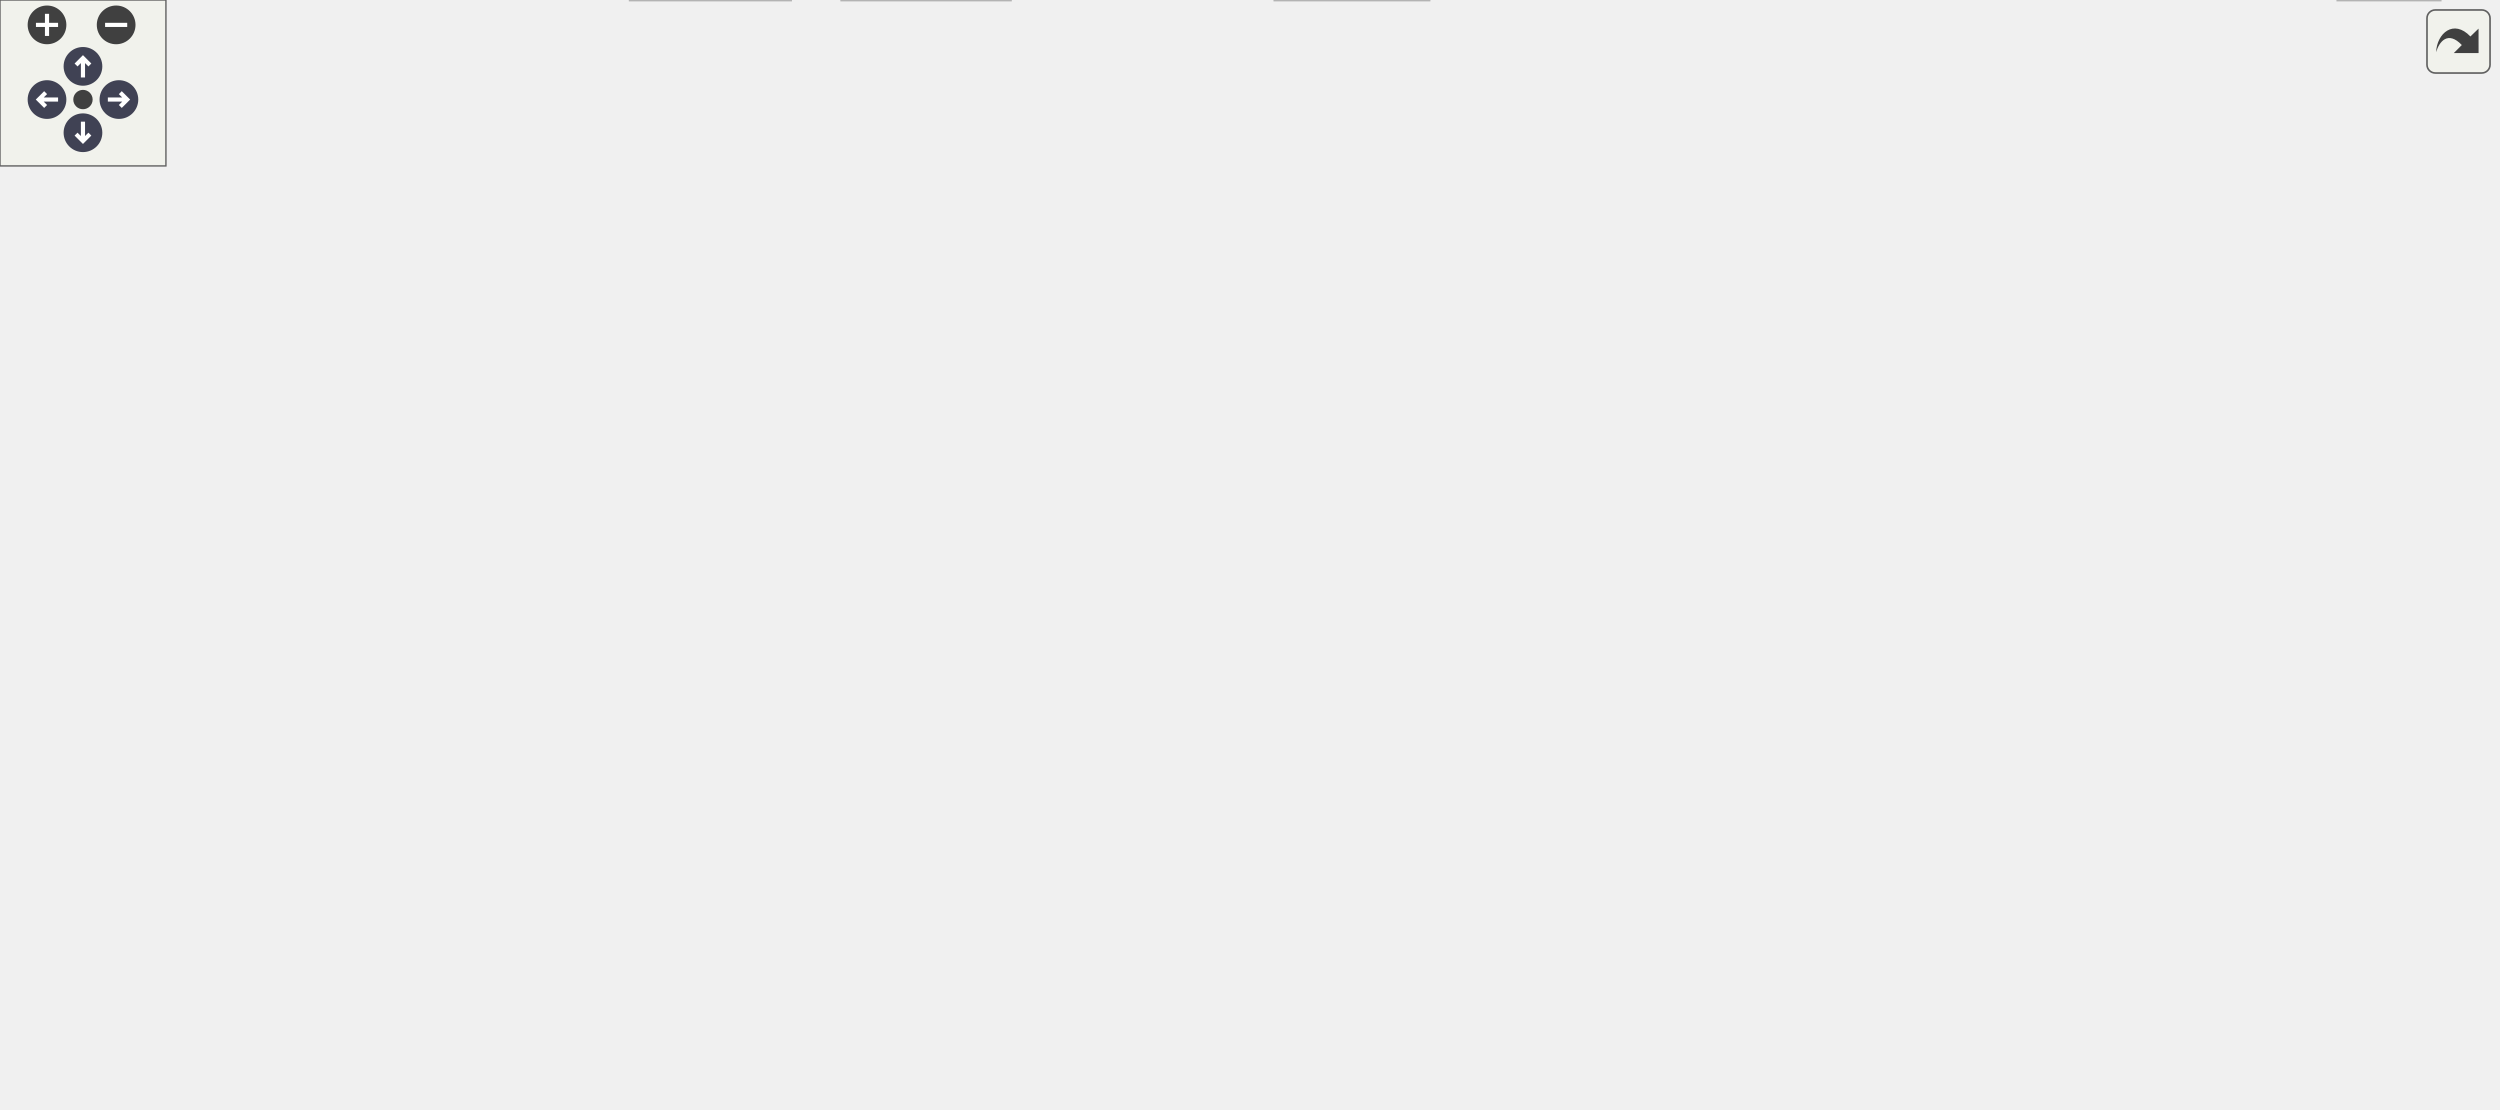
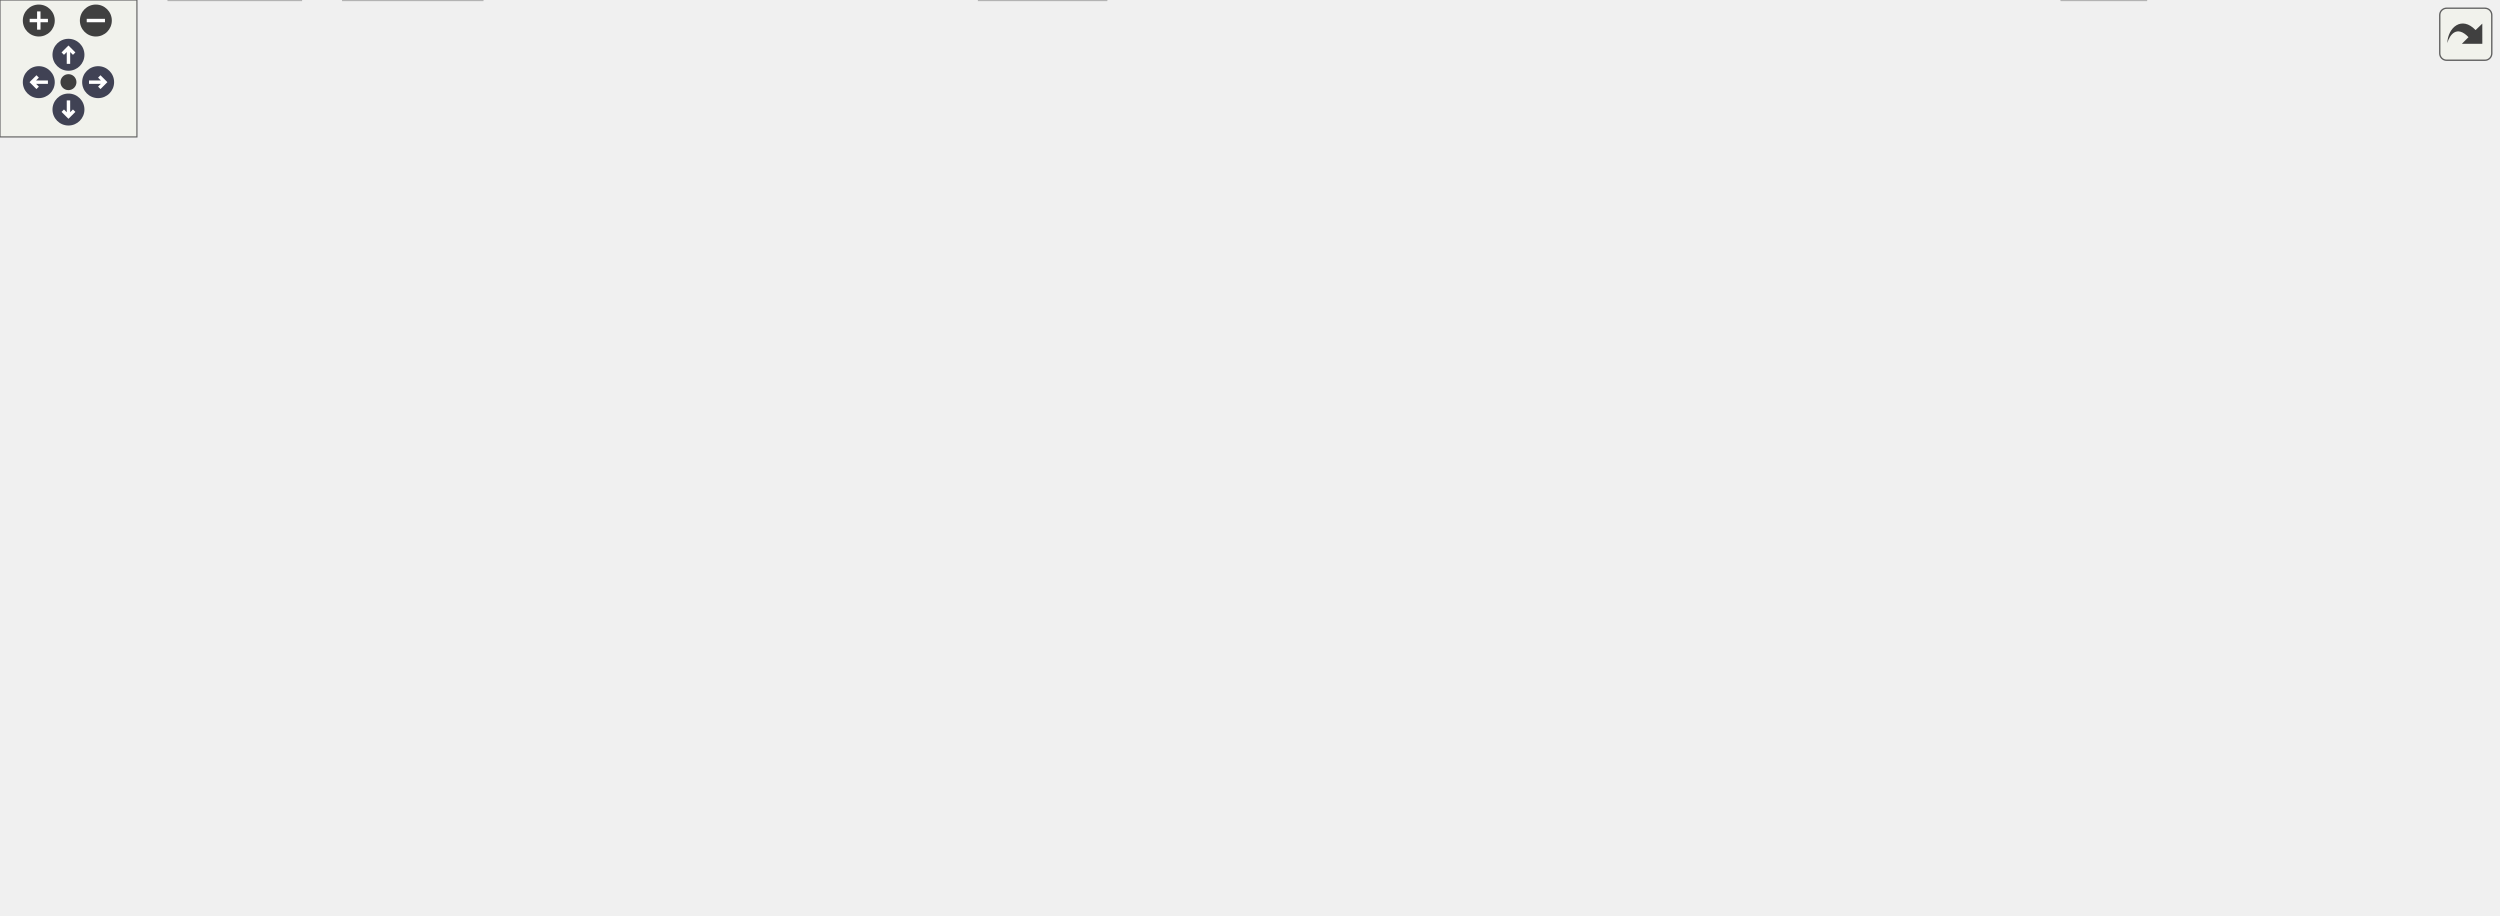
<svg xmlns="http://www.w3.org/2000/svg" xmlns:xlink="http://www.w3.org/1999/xlink" id="main" version="1.1" xml:space="preserve">
  <style type="text/css">
.node, .edge {opacity: 0.7;}
.node.selected, .edge.selected {opacity: 1;}
.edge:hover path { stroke: red; }
.edge:hover polygon { stroke: red; fill: red; }
</style>
  <defs>
    <circle id="rim" cx="0" cy="0" r="7" />
    <circle id="rim2" cx="0" cy="0" r="3.5" />
    <g id="zoomPlus">
      <use xlink:href="#rim" fill="#404040">
        <set attributeName="fill" to="#808080" begin="zoomplus.mouseover" end="zoomplus.mouseout" />
      </use>
      <path d="M-4,0h8M0,-4v8" fill="none" stroke="white" stroke-width="1.5" pointer-events="none" />
    </g>
    <g id="zoomMin">
      <use xlink:href="#rim" fill="#404040">
        <set attributeName="fill" to="#808080" begin="zoomminus.mouseover" end="zoomminus.mouseout" />
      </use>
      <path d="M-4,0h8" fill="none" stroke="white" stroke-width="1.5" pointer-events="none" />
    </g>
    <g id="arrowUp" transform="translate(30 24)">
      <use xlink:href="#rim" />
      <path pointer-events="none" fill="none" stroke="white" stroke-width="1.5" d="M0,-3.0v7 M-2.5,-0.5L0,-3.0L2.5,-0.5" />
    </g>
    <g id="arrowRight" transform="rotate(90) translate(36 -43)">
      <use xlink:href="#rim" />
      <path pointer-events="none" fill="none" stroke="white" stroke-width="1.5" d="M0,-3.0v7 M-2.5,-0.5L0,-3.0L2.5,-0.5" />
    </g>
    <g id="arrowDown" transform="rotate(180) translate(-30 -48)">
      <use xlink:href="#rim" />
      <path pointer-events="none" fill="none" stroke="white" stroke-width="1.5" d="M0,-3.0v7 M-2.5,-0.5L0,-3.0L2.5,-0.5" />
    </g>
    <g id="arrowLeft" transform="rotate(270) translate(-36 17)">
      <use xlink:href="#rim" />
      <path pointer-events="none" fill="none" stroke="white" stroke-width="1.5" d="M0,-3.0v7 M-2.5,-0.5L0,-3.0L2.5,-0.5" />
    </g>
    <g id="resetDef">
      <use xlink:href="#rim2" fill="#404040">
        <set attributeName="fill" to="#808080" begin="reset.mouseover" end="reset.mouseout" />
      </use>
    </g>
  </defs>
  <svg id="graph" class="graph">
    <g id="viewport">
      <g id="Node000001" class="node">
        <g id="a_Node000001">
          <a xlink:title=" ">
-             <polygon fill="#999999" stroke="#666666" points="523.25,-340.5 392.5,-340.5 392.5,-310 523.25,-310 523.25,-340.5" />
-             <text text-anchor="start" x="400.5" y="-327" font-family="Helvetica,sans-Serif" font-size="10.00">/github/workspace/support</text>
-             <text text-anchor="middle" x="457.88" y="-315.75" font-family="Helvetica,sans-Serif" font-size="10.00">/eigen/fcarouge/linalg.hpp</text>
+             <polygon fill="#999999" stroke="#666666" points="530.25,-340.5 399.5,-340.5 399.5,-310 530.25,-310 530.25,-340.5" />
+             <text text-anchor="start" x="407.5" y="-327" font-family="Helvetica,sans-Serif" font-size="10.00">/github/workspace/support</text>
+             <text text-anchor="middle" x="464.88" y="-315.75" font-family="Helvetica,sans-Serif" font-size="10.00">/eigen/fcarouge/linalg.hpp</text>
          </a>
        </g>
      </g>
      <g id="Node000002" class="node">
        <g id="a_Node000002">
          <a xlink:href="eigen_8hpp.xhtml" target="_top" xlink:title="Linear algebra facade for Eigen3 third party implementation.">
-             <polygon fill="white" stroke="#666666" points="486.5,-274 429.25,-274 429.25,-254.75 486.5,-254.75 486.5,-274" />
-             <text text-anchor="middle" x="457.88" y="-260.5" font-family="Helvetica,sans-Serif" font-size="10.00">eigen.hpp</text>
+             <polygon fill="white" stroke="#666666" points="493.5,-274 436.25,-274 436.25,-254.75 493.5,-254.75 493.5,-274" />
+             <text text-anchor="middle" x="464.88" y="-260.5" font-family="Helvetica,sans-Serif" font-size="10.00">eigen.hpp</text>
          </a>
        </g>
      </g>
      <g id="edge1_Node000001_Node000002" class="edge">
        <g id="a_edge1_Node000001_Node000002">
          <a xlink:title=" ">
-             <path fill="none" stroke="#63b8ff" d="M457.88,-309.7C457.88,-302.46 457.88,-293.59 457.88,-285.69" />
-             <polygon fill="#63b8ff" stroke="#63b8ff" points="461.38,-285.96 457.88,-275.96 454.38,-285.96 461.38,-285.96" />
+             <path fill="none" stroke="#63b8ff" d="M464.88,-309.7C464.88,-302.46 464.88,-293.59 464.88,-285.69" />
+             <polygon fill="#63b8ff" stroke="#63b8ff" points="468.38,-285.96 464.88,-275.96 461.38,-285.96 468.38,-285.96" />
          </a>
        </g>
      </g>
      <g id="Node000003" class="node">
        <g id="a_Node000003">
          <a xlink:href="typed__linear__algebra_8hpp.xhtml" target="_top" xlink:title="Typed linear algebra implementation.">
-             <polygon fill="white" stroke="#666666" points="463,-218.75 354.75,-218.75 354.75,-188.25 463,-188.25 463,-218.75" />
-             <text text-anchor="start" x="362.75" y="-205.25" font-family="Helvetica,sans-Serif" font-size="10.00">fcarouge/typed_linear</text>
-             <text text-anchor="middle" x="408.88" y="-194" font-family="Helvetica,sans-Serif" font-size="10.00">_algebra.hpp</text>
+             <polygon fill="white" stroke="#666666" points="470,-218.75 361.75,-218.75 361.75,-188.25 470,-188.25 470,-218.75" />
+             <text text-anchor="start" x="369.75" y="-205.25" font-family="Helvetica,sans-Serif" font-size="10.00">fcarouge/typed_linear</text>
+             <text text-anchor="middle" x="415.88" y="-194" font-family="Helvetica,sans-Serif" font-size="10.00">_algebra.hpp</text>
          </a>
        </g>
      </g>
      <g id="edge2_Node000002_Node000003" class="edge">
        <g id="a_edge2_Node000002_Node000003">
          <a xlink:title=" ">
-             <path fill="none" stroke="#63b8ff" d="M450.43,-254.43C444.51,-247.31 435.94,-237.02 428.13,-227.63" />
-             <polygon fill="#63b8ff" stroke="#63b8ff" points="431.03,-225.64 421.94,-220.2 425.64,-230.12 431.03,-225.64" />
+             <path fill="none" stroke="#63b8ff" d="M457.43,-254.43C451.51,-247.31 442.94,-237.02 435.13,-227.63" />
+             <polygon fill="#63b8ff" stroke="#63b8ff" points="438.03,-225.64 428.94,-220.2 432.64,-230.12 438.03,-225.64" />
          </a>
        </g>
      </g>
      <g id="Node000012" class="node">
        <g id="a_Node000012">
          <a xlink:title=" ">
            <polygon fill="#e0e0e0" stroke="#999999" points="43.75,-74.5 0,-74.5 0,-55.25 43.75,-55.25 43.75,-74.5" />
            <text text-anchor="middle" x="21.88" y="-61" font-family="Helvetica,sans-Serif" font-size="10.00">format</text>
          </a>
        </g>
      </g>
-       <g id="edge22_Node000002_Node000012" class="edge">
-         <g id="a_edge22_Node000002_Node000012">
-           <a xlink:title=" ">
-             <path fill="none" stroke="#63b8ff" d="M428.75,-260.08C341.29,-249.54 83.74,-213.75 30.88,-152.25 15.32,-134.15 15.56,-105.4 18.01,-86.1" />
-             <polygon fill="#63b8ff" stroke="#63b8ff" points="21.43,-86.91 19.56,-76.48 14.51,-85.8 21.43,-86.91" />
-           </a>
-         </g>
-       </g>
-       <g id="Node000018" class="node">
-         <g id="a_Node000018">
-           <a xlink:title=" ">
-             <polygon fill="#e0e0e0" stroke="#999999" points="532.5,-213.12 481.25,-213.12 481.25,-193.88 532.5,-193.88 532.5,-213.12" />
-             <text text-anchor="middle" x="506.88" y="-199.62" font-family="Helvetica,sans-Serif" font-size="10.00">sstream</text>
-           </a>
-         </g>
-       </g>
-       <g id="edge23_Node000002_Node000018" class="edge">
-         <g id="a_edge23_Node000002_Node000018">
-           <a xlink:title=" ">
-             <path fill="none" stroke="#63b8ff" d="M465.32,-254.43C472.44,-245.87 483.38,-232.73 492.25,-222.07" />
-             <polygon fill="#63b8ff" stroke="#63b8ff" points="494.69,-224.61 498.39,-214.69 489.31,-220.14 494.69,-224.61" />
+       <g id="edge23_Node000002_Node000012" class="edge">
+         <g id="a_edge23_Node000002_Node000012">
+           <a xlink:title=" ">
+             <path fill="none" stroke="#63b8ff" d="M436,-260.19C348.03,-249.85 86.02,-214.31 31.88,-152.25 16.16,-134.23 16.06,-105.45 18.27,-86.12" />
+             <polygon fill="#63b8ff" stroke="#63b8ff" points="21.73,-86.64 19.74,-76.23 14.81,-85.61 21.73,-86.64" />
          </a>
        </g>
      </g>
      <g id="Node000019" class="node">
        <g id="a_Node000019">
          <a xlink:title=" ">
-             <polygon fill="#e0e0e0" stroke="#999999" points="617.38,-213.12 550.38,-213.12 550.38,-193.88 617.38,-193.88 617.38,-213.12" />
-             <text text-anchor="middle" x="583.88" y="-199.62" font-family="Helvetica,sans-Serif" font-size="10.00">Eigen/Eigen</text>
+             <polygon fill="#e0e0e0" stroke="#999999" points="539.5,-213.12 488.25,-213.12 488.25,-193.88 539.5,-193.88 539.5,-213.12" />
+             <text text-anchor="middle" x="513.88" y="-199.62" font-family="Helvetica,sans-Serif" font-size="10.00">sstream</text>
          </a>
        </g>
      </g>
      <g id="edge24_Node000002_Node000019" class="edge">
        <g id="a_edge24_Node000002_Node000019">
          <a xlink:title=" ">
-             <path fill="none" stroke="#63b8ff" d="M477.29,-254.3C497.88,-244.68 530.66,-229.37 554.43,-218.26" />
-             <polygon fill="#63b8ff" stroke="#63b8ff" points="555.7,-221.53 563.28,-214.12 552.74,-215.19 555.7,-221.53" />
+             <path fill="none" stroke="#63b8ff" d="M472.32,-254.43C479.44,-245.87 490.38,-232.73 499.25,-222.07" />
+             <polygon fill="#63b8ff" stroke="#63b8ff" points="501.69,-224.61 505.39,-214.69 496.31,-220.14 501.69,-224.61" />
+           </a>
+         </g>
+       </g>
+       <g id="Node000020" class="node">
+         <g id="a_Node000020">
+           <a xlink:title=" ">
+             <polygon fill="#e0e0e0" stroke="#999999" points="624.38,-213.12 557.38,-213.12 557.38,-193.88 624.38,-193.88 624.38,-213.12" />
+             <text text-anchor="middle" x="590.88" y="-199.62" font-family="Helvetica,sans-Serif" font-size="10.00">Eigen/Eigen</text>
+           </a>
+         </g>
+       </g>
+       <g id="edge25_Node000002_Node000020" class="edge">
+         <g id="a_edge25_Node000002_Node000020">
+           <a xlink:title=" ">
+             <path fill="none" stroke="#63b8ff" d="M484.29,-254.3C504.88,-244.68 537.66,-229.37 561.43,-218.26" />
+             <polygon fill="#63b8ff" stroke="#63b8ff" points="562.7,-221.53 570.28,-214.12 559.74,-215.19 562.7,-221.53" />
          </a>
        </g>
      </g>
      <g id="Node000004" class="node">
        <g id="a_Node000004">
          <a xlink:href="typed__linear__algebra__forward_8hpp.xhtml" target="_top" xlink:title="Authoritative forward declaration header.">
-             <polygon fill="white" stroke="#666666" points="838.12,-146.62 733.62,-146.62 733.62,-116.12 838.12,-116.12 838.12,-146.62" />
-             <text text-anchor="start" x="741.62" y="-133.12" font-family="Helvetica,sans-Serif" font-size="10.00">typed_linear_algebra</text>
-             <text text-anchor="middle" x="785.88" y="-121.88" font-family="Helvetica,sans-Serif" font-size="10.00">_forward.hpp</text>
+             <polygon fill="white" stroke="#666666" points="1055.12,-146.62 950.62,-146.62 950.62,-116.12 1055.12,-116.12 1055.12,-146.62" />
+             <text text-anchor="start" x="958.62" y="-133.12" font-family="Helvetica,sans-Serif" font-size="10.00">typed_linear_algebra</text>
+             <text text-anchor="middle" x="1002.88" y="-121.88" font-family="Helvetica,sans-Serif" font-size="10.00">_forward.hpp</text>
          </a>
        </g>
      </g>
      <g id="edge3_Node000003_Node000004" class="edge">
        <g id="a_edge3_Node000003_Node000004">
          <a xlink:title=" ">
-             <path fill="none" stroke="#63b8ff" d="M463.45,-189.87C466.3,-189.3 469.12,-188.76 471.88,-188.25 583.58,-167.7 614.24,-177.94 724.88,-152.25 727.63,-151.61 730.43,-150.9 733.26,-150.15" />
-             <polygon fill="#63b8ff" stroke="#63b8ff" points="734.04,-153.56 742.69,-147.45 732.11,-146.83 734.04,-153.56" />
+             <path fill="none" stroke="#63b8ff" d="M470.42,-189.65C473.27,-189.14 476.1,-188.67 478.88,-188.25 682.96,-157.4 739.44,-192.5 941.88,-152.25 945,-151.63 948.19,-150.9 951.38,-150.09" />
+             <polygon fill="#63b8ff" stroke="#63b8ff" points="952.05,-153.54 960.76,-147.5 950.18,-146.79 952.05,-153.54" />
          </a>
        </g>
      </g>
      <g id="Node000005" class="node">
        <g id="a_Node000005">
          <a xlink:href="format_8hpp.xhtml" target="_top" xlink:title="Formatting support for the typed matrix.">
            <polygon fill="white" stroke="#666666" points="192.12,-146.62 87.62,-146.62 87.62,-116.12 192.12,-116.12 192.12,-146.62" />
            <text text-anchor="start" x="95.62" y="-133.12" font-family="Helvetica,sans-Serif" font-size="10.00">typed_linear_algebra</text>
            <text text-anchor="middle" x="139.88" y="-121.88" font-family="Helvetica,sans-Serif" font-size="10.00">_internal/format.hpp</text>
          </a>
        </g>
      </g>
      <g id="edge4_Node000003_Node000005" class="edge">
        <g id="a_edge4_Node000003_Node000005">
          <a xlink:title=" ">
-             <path fill="none" stroke="#63b8ff" d="M354.27,-190.53C312.14,-181 252.52,-166.88 200.88,-152.25 198.79,-151.66 196.66,-151.04 194.52,-150.41" />
-             <polygon fill="#63b8ff" stroke="#63b8ff" points="195.76,-147.13 185.18,-147.56 193.72,-153.82 195.76,-147.13" />
+             <path fill="none" stroke="#63b8ff" d="M361.27,-190.34C318.75,-180.66 258.35,-166.42 205.88,-152.25 203.34,-151.57 200.76,-150.85 198.15,-150.12" />
+             <polygon fill="#63b8ff" stroke="#63b8ff" points="199.4,-146.84 188.82,-147.45 197.47,-153.57 199.4,-146.84" />
          </a>
        </g>
      </g>
      <g id="Node000006" class="node">
        <g id="a_Node000006">
          <a xlink:href="utility_8hpp.xhtml" target="_top" xlink:title=" ">
-             <polygon fill="white" stroke="#666666" points="324.12,-74.5 267.62,-74.5 267.62,-55.25 324.12,-55.25 324.12,-74.5" />
-             <text text-anchor="middle" x="295.88" y="-61" font-family="Helvetica,sans-Serif" font-size="10.00">utility.hpp</text>
+             <polygon fill="white" stroke="#666666" points="170.12,-74.5 113.62,-74.5 113.62,-55.25 170.12,-55.25 170.12,-74.5" />
+             <text text-anchor="middle" x="141.88" y="-61" font-family="Helvetica,sans-Serif" font-size="10.00">utility.hpp</text>
          </a>
        </g>
      </g>
      <g id="edge12_Node000003_Node000006" class="edge">
        <g id="a_edge12_Node000003_Node000006">
          <a xlink:title=" ">
-             <path fill="none" stroke="#63b8ff" d="M354.52,-202.42C270.17,-201.02 113.76,-192.85 78.88,-152.25 27.39,-92.33 179.95,-73.59 255.81,-68.05" />
-             <polygon fill="#63b8ff" stroke="#63b8ff" points="256.03,-71.54 265.77,-67.37 255.55,-64.56 256.03,-71.54" />
+             <path fill="none" stroke="#63b8ff" d="M361.43,-202.62C275.55,-201.52 114.7,-193.81 78.88,-152.25 66.76,-138.19 70.35,-126.98 78.88,-110.5 85.56,-97.57 97.91,-87.58 109.92,-80.36" />
+             <polygon fill="#63b8ff" stroke="#63b8ff" points="111.38,-83.55 118.46,-75.68 108.01,-77.42 111.38,-83.55" />
          </a>
        </g>
      </g>
      <g id="Node000007" class="node">
        <g id="a_Node000007">
          <a xlink:title=" ">
-             <polygon fill="#e0e0e0" stroke="#999999" points="516.75,-19.25 461,-19.25 461,0 516.75,0 516.75,-19.25" />
-             <text text-anchor="middle" x="488.88" y="-5.75" font-family="Helvetica,sans-Serif" font-size="10.00">concepts</text>
+             <polygon fill="#e0e0e0" stroke="#999999" points="484.75,-19.25 429,-19.25 429,0 484.75,0 484.75,-19.25" />
+             <text text-anchor="middle" x="456.88" y="-5.75" font-family="Helvetica,sans-Serif" font-size="10.00">concepts</text>
          </a>
        </g>
      </g>
      <g id="edge13_Node000003_Node000007" class="edge">
        <g id="a_edge13_Node000003_Node000007">
          <a xlink:title=" ">
-             <path fill="none" stroke="#63b8ff" d="M463.43,-189.7C466.28,-189.18 469.11,-188.69 471.88,-188.25 515.3,-181.39 836.24,-184.72 865.88,-152.25 965.46,-43.15 643.9,-17.67 528.5,-12.09" />
-             <polygon fill="#63b8ff" stroke="#63b8ff" points="528.71,-8.6 518.56,-11.64 528.39,-15.59 528.71,-8.6" />
+             <path fill="none" stroke="#63b8ff" d="M470.41,-189.6C473.27,-189.1 476.1,-188.65 478.88,-188.25 543.34,-179.04 1019.26,-199.69 1063.88,-152.25 1076.59,-138.73 1075.88,-124.65 1063.88,-110.5 990.3,-23.83 619.25,-12.24 496.42,-10.79" />
+             <polygon fill="#63b8ff" stroke="#63b8ff" points="496.55,-7.3 486.51,-10.7 496.48,-14.3 496.55,-7.3" />
          </a>
        </g>
      </g>
      <g id="Node000009" class="node">
        <g id="a_Node000009">
          <a xlink:title=" ">
-             <polygon fill="#e0e0e0" stroke="#999999" points="882.38,-19.25 845.38,-19.25 845.38,0 882.38,0 882.38,-19.25" />
-             <text text-anchor="middle" x="863.88" y="-5.75" font-family="Helvetica,sans-Serif" font-size="10.00">tuple</text>
+             <polygon fill="#e0e0e0" stroke="#999999" points="940.38,-19.25 903.38,-19.25 903.38,0 940.38,0 940.38,-19.25" />
+             <text text-anchor="middle" x="921.88" y="-5.75" font-family="Helvetica,sans-Serif" font-size="10.00">tuple</text>
          </a>
        </g>
      </g>
      <g id="edge17_Node000003_Node000009" class="edge">
        <g id="a_edge17_Node000003_Node000009">
          <a xlink:title=" ">
-             <path fill="none" stroke="#63b8ff" d="M463.42,-189.68C466.27,-189.16 469.1,-188.68 471.88,-188.25 517.83,-181.1 857.44,-186.52 888.88,-152.25 920.14,-118.17 893.07,-59.25 875.71,-29.29" />
-             <polygon fill="#63b8ff" stroke="#63b8ff" points="878.84,-27.7 870.67,-20.95 872.85,-31.32 878.84,-27.7" />
+             <path fill="none" stroke="#63b8ff" d="M470.41,-189.59C473.27,-189.1 476.1,-188.64 478.88,-188.25 545.44,-178.8 1036.77,-201.18 1082.88,-152.25 1133.24,-98.8 1010.36,-43.62 951.35,-21.12" />
+             <polygon fill="#63b8ff" stroke="#63b8ff" points="952.81,-17.93 942.21,-17.72 950.36,-24.49 952.81,-17.93" />
          </a>
        </g>
      </g>
      <g id="Node000011" class="node">
        <g id="a_Node000011">
          <a xlink:title=" ">
-             <polygon fill="#e0e0e0" stroke="#999999" points="555,-74.5 506.75,-74.5 506.75,-55.25 555,-55.25 555,-74.5" />
-             <text text-anchor="middle" x="530.88" y="-61" font-family="Helvetica,sans-Serif" font-size="10.00">cstddef</text>
+             <polygon fill="#e0e0e0" stroke="#999999" points="239,-74.5 190.75,-74.5 190.75,-55.25 239,-55.25 239,-74.5" />
+             <text text-anchor="middle" x="214.88" y="-61" font-family="Helvetica,sans-Serif" font-size="10.00">cstddef</text>
          </a>
        </g>
      </g>
      <g id="edge14_Node000003_Node000011" class="edge">
        <g id="a_edge14_Node000003_Node000011">
          <a xlink:title=" ">
-             <path fill="none" stroke="#63b8ff" d="M463.43,-189.72C466.28,-189.19 469.11,-188.69 471.88,-188.25 513.2,-181.62 818.73,-183.23 846.88,-152.25 859.35,-138.52 859.04,-124.51 846.88,-110.5 810.83,-69.01 640.88,-65.03 566.21,-65.33" />
-             <polygon fill="#63b8ff" stroke="#63b8ff" points="566.57,-61.83 556.59,-65.4 566.62,-68.83 566.57,-61.83" />
+             <path fill="none" stroke="#63b8ff" d="M361.28,-200.66C322.18,-196.44 270.97,-184.53 238.88,-152.25 221.49,-134.77 216.43,-105.86 215.1,-86.35" />
+             <polygon fill="#63b8ff" stroke="#63b8ff" points="218.6,-86.23 214.73,-76.37 211.6,-86.49 218.6,-86.23" />
          </a>
        </g>
      </g>
      <g id="edge15_Node000003_Node000012" class="edge">
        <g id="a_edge15_Node000003_Node000012">
          <a xlink:title=" ">
-             <path fill="none" stroke="#63b8ff" d="M354.26,-200.59C269.17,-196.63 110.03,-184.96 64.88,-152.25 42.97,-136.38 31.59,-106.16 26.17,-86.01" />
-             <polygon fill="#63b8ff" stroke="#63b8ff" points="29.62,-85.37 23.88,-76.46 22.81,-87 29.62,-85.37" />
+             <path fill="none" stroke="#63b8ff" d="M361.59,-200.64C275.63,-196.72 113.19,-185.09 66.88,-152.25 44.49,-136.38 32.4,-105.91 26.55,-85.73" />
+             <polygon fill="#63b8ff" stroke="#63b8ff" points="29.97,-84.98 24.06,-76.19 23.2,-86.75 29.97,-84.98" />
          </a>
        </g>
      </g>
      <g id="Node000013" class="node">
        <g id="a_Node000013">
          <a xlink:title=" ">
-             <polygon fill="#e0e0e0" stroke="#999999" points="281.62,-141 210.12,-141 210.12,-121.75 281.62,-121.75 281.62,-141" />
-             <text text-anchor="middle" x="245.88" y="-127.5" font-family="Helvetica,sans-Serif" font-size="10.00">initializer_list</text>
+             <polygon fill="#e0e0e0" stroke="#999999" points="319.62,-141 248.12,-141 248.12,-121.75 319.62,-121.75 319.62,-141" />
+             <text text-anchor="middle" x="283.88" y="-127.5" font-family="Helvetica,sans-Serif" font-size="10.00">initializer_list</text>
          </a>
        </g>
      </g>
      <g id="edge16_Node000003_Node000013" class="edge">
        <g id="a_edge16_Node000003_Node000013">
          <a xlink:title=" ">
-             <path fill="none" stroke="#63b8ff" d="M373.97,-187.78C350.46,-177.83 318.76,-164.34 290.88,-152.25 286.16,-150.21 281.18,-148.03 276.32,-145.89" />
-             <polygon fill="#63b8ff" stroke="#63b8ff" points="277.96,-142.78 267.4,-141.95 275.13,-149.19 277.96,-142.78" />
+             <path fill="none" stroke="#63b8ff" d="M388.2,-187.8C365.49,-175.73 333.51,-158.75 310.96,-146.77" />
+             <polygon fill="#63b8ff" stroke="#63b8ff" points="312.84,-143.8 302.37,-142.2 309.56,-149.98 312.84,-143.8" />
          </a>
        </g>
      </g>
      <g id="Node000014" class="node">
        <g id="a_Node000014">
          <a xlink:title=" ">
-             <polygon fill="#e0e0e0" stroke="#999999" points="338.12,-141 299.62,-141 299.62,-121.75 338.12,-121.75 338.12,-141" />
-             <text text-anchor="middle" x="318.88" y="-127.5" font-family="Helvetica,sans-Serif" font-size="10.00">utility</text>
+             <polygon fill="#e0e0e0" stroke="#999999" points="376.12,-141 337.62,-141 337.62,-121.75 376.12,-121.75 376.12,-141" />
+             <text text-anchor="middle" x="356.88" y="-127.5" font-family="Helvetica,sans-Serif" font-size="10.00">utility</text>
          </a>
        </g>
      </g>
      <g id="edge18_Node000003_Node000014" class="edge">
        <g id="a_edge18_Node000003_Node000014">
          <a xlink:title=" ">
-             <path fill="none" stroke="#63b8ff" d="M390.23,-187.97C375.3,-176.34 354.41,-160.06 339.09,-148.12" />
-             <polygon fill="#63b8ff" stroke="#63b8ff" points="341.61,-145.65 331.57,-142.26 337.3,-151.17 341.61,-145.65" />
+             <path fill="none" stroke="#63b8ff" d="M403.65,-187.97C394.28,-176.83 381.31,-161.41 371.4,-149.64" />
+             <polygon fill="#63b8ff" stroke="#63b8ff" points="374.33,-147.69 365.22,-142.29 368.98,-152.2 374.33,-147.69" />
          </a>
        </g>
      </g>
      <g id="Node000015" class="node">
        <g id="a_Node000015">
          <a xlink:title=" ">
-             <polygon fill="#e0e0e0" stroke="#999999" points="461.12,-146.62 356.62,-146.62 356.62,-116.12 461.12,-116.12 461.12,-146.62" />
-             <text text-anchor="start" x="364.62" y="-133.12" font-family="Helvetica,sans-Serif" font-size="10.00">typed_linear_algebra</text>
-             <text text-anchor="middle" x="408.88" y="-121.88" font-family="Helvetica,sans-Serif" font-size="10.00">_internal/cast.tpp</text>
+             <polygon fill="#e0e0e0" stroke="#999999" points="556,-146.62 393.75,-146.62 393.75,-116.12 556,-116.12 556,-146.62" />
+             <text text-anchor="start" x="401.75" y="-133.12" font-family="Helvetica,sans-Serif" font-size="10.00">typed_linear_algebra</text>
+             <text text-anchor="middle" x="474.88" y="-121.88" font-family="Helvetica,sans-Serif" font-size="10.00">_internal/algorithm/transposed.tpp</text>
          </a>
        </g>
      </g>
      <g id="edge19_Node000003_Node000015" class="edge">
        <g id="a_edge19_Node000003_Node000015">
          <a xlink:title=" ">
-             <path fill="none" stroke="#63b8ff" d="M408.88,-187.97C408.88,-179.41 408.88,-168.34 408.88,-158.33" />
-             <polygon fill="#63b8ff" stroke="#63b8ff" points="412.38,-158.4 408.88,-148.4 405.38,-158.4 412.38,-158.4" />
+             <path fill="none" stroke="#63b8ff" d="M428.1,-187.97C436.01,-178.57 446.48,-166.12 455.51,-155.39" />
+             <polygon fill="#63b8ff" stroke="#63b8ff" points="457.93,-157.95 461.69,-148.04 452.58,-153.44 457.93,-157.95" />
          </a>
        </g>
      </g>
      <g id="Node000016" class="node">
        <g id="a_Node000016">
          <a xlink:title=" ">
-             <polygon fill="#e0e0e0" stroke="#999999" points="590.5,-146.62 479.25,-146.62 479.25,-116.12 590.5,-116.12 590.5,-146.62" />
-             <text text-anchor="start" x="487.25" y="-133.12" font-family="Helvetica,sans-Serif" font-size="10.00">typed_linear_algebra</text>
-             <text text-anchor="middle" x="534.88" y="-121.88" font-family="Helvetica,sans-Serif" font-size="10.00">_internal/operation.tpp</text>
+             <polygon fill="#e0e0e0" stroke="#999999" points="678.12,-146.62 573.62,-146.62 573.62,-116.12 678.12,-116.12 678.12,-146.62" />
+             <text text-anchor="start" x="581.62" y="-133.12" font-family="Helvetica,sans-Serif" font-size="10.00">typed_linear_algebra</text>
+             <text text-anchor="middle" x="625.88" y="-121.88" font-family="Helvetica,sans-Serif" font-size="10.00">_internal/cast.tpp</text>
          </a>
        </g>
      </g>
      <g id="edge20_Node000003_Node000016" class="edge">
        <g id="a_edge20_Node000003_Node000016">
          <a xlink:title=" ">
-             <path fill="none" stroke="#63b8ff" d="M435.29,-187.8C453.69,-177.56 478.45,-163.78 498.68,-152.52" />
-             <polygon fill="#63b8ff" stroke="#63b8ff" points="500.14,-155.71 507.17,-147.79 496.73,-149.6 500.14,-155.71" />
+             <path fill="none" stroke="#63b8ff" d="M459.9,-187.8C492.24,-177 536.39,-162.26 571.03,-150.69" />
+             <polygon fill="#63b8ff" stroke="#63b8ff" points="572.1,-154.02 580.47,-147.54 569.88,-147.38 572.1,-154.02" />
          </a>
        </g>
      </g>
      <g id="Node000017" class="node">
        <g id="a_Node000017">
          <a xlink:title=" ">
-             <polygon fill="#e0e0e0" stroke="#999999" points="715.62,-152.25 608.12,-152.25 608.12,-110.5 715.62,-110.5 715.62,-152.25" />
-             <text text-anchor="start" x="616.12" y="-138.75" font-family="Helvetica,sans-Serif" font-size="10.00">typed_linear_algebra</text>
-             <text text-anchor="start" x="616.12" y="-127.5" font-family="Helvetica,sans-Serif" font-size="10.00">_internal/typed_linear</text>
-             <text text-anchor="middle" x="661.88" y="-116.25" font-family="Helvetica,sans-Serif" font-size="10.00">_algebra.tpp</text>
+             <polygon fill="#e0e0e0" stroke="#999999" points="807.5,-146.62 696.25,-146.62 696.25,-116.12 807.5,-116.12 807.5,-146.62" />
+             <text text-anchor="start" x="704.25" y="-133.12" font-family="Helvetica,sans-Serif" font-size="10.00">typed_linear_algebra</text>
+             <text text-anchor="middle" x="751.88" y="-121.88" font-family="Helvetica,sans-Serif" font-size="10.00">_internal/operation.tpp</text>
          </a>
        </g>
      </g>
      <g id="edge21_Node000003_Node000017" class="edge">
        <g id="a_edge21_Node000003_Node000017">
          <a xlink:title=" ">
-             <path fill="none" stroke="#63b8ff" d="M463.42,-188.97C499.12,-179.92 547.02,-167.44 596.83,-153.08" />
-             <polygon fill="#63b8ff" stroke="#63b8ff" points="597.74,-156.46 606.37,-150.31 595.79,-149.74 597.74,-156.46" />
+             <path fill="none" stroke="#63b8ff" d="M470.47,-189.97C473.31,-189.38 476.13,-188.8 478.88,-188.25 570.88,-169.89 595.61,-174.01 686.88,-152.25 689.64,-151.59 692.45,-150.88 695.29,-150.13" />
+             <polygon fill="#63b8ff" stroke="#63b8ff" points="696.09,-153.54 704.8,-147.51 694.23,-146.8 696.09,-153.54" />
+           </a>
+         </g>
+       </g>
+       <g id="Node000018" class="node">
+         <g id="a_Node000018">
+           <a xlink:title=" ">
+             <polygon fill="#e0e0e0" stroke="#999999" points="932.62,-152.25 825.12,-152.25 825.12,-110.5 932.62,-110.5 932.62,-152.25" />
+             <text text-anchor="start" x="833.12" y="-138.75" font-family="Helvetica,sans-Serif" font-size="10.00">typed_linear_algebra</text>
+             <text text-anchor="start" x="833.12" y="-127.5" font-family="Helvetica,sans-Serif" font-size="10.00">_internal/typed_linear</text>
+             <text text-anchor="middle" x="878.88" y="-116.25" font-family="Helvetica,sans-Serif" font-size="10.00">_algebra.tpp</text>
+           </a>
+         </g>
+       </g>
+       <g id="edge22_Node000003_Node000018" class="edge">
+         <g id="a_edge22_Node000003_Node000018">
+           <a xlink:title=" ">
+             <path fill="none" stroke="#63b8ff" d="M470.43,-189.75C473.28,-189.21 476.11,-188.71 478.88,-188.25 624.27,-164.15 666.99,-182.52 813.73,-152.71" />
+             <polygon fill="#63b8ff" stroke="#63b8ff" points="814.39,-156.15 823.47,-150.69 812.96,-149.29 814.39,-156.15" />
          </a>
        </g>
      </g>
      <g id="edge5_Node000005_Node000006" class="edge">
        <g id="a_edge5_Node000005_Node000006">
          <a xlink:title=" ">
-             <path fill="none" stroke="#63b8ff" d="M175.27,-115.74C201.86,-104.75 237.97,-89.82 263.73,-79.16" />
-             <polygon fill="#63b8ff" stroke="#63b8ff" points="264.78,-82.52 272.69,-75.46 262.11,-76.05 264.78,-82.52" />
+             <path fill="none" stroke="#63b8ff" d="M140.33,-115.74C140.6,-106.95 140.95,-95.65 141.25,-86.03" />
+             <polygon fill="#63b8ff" stroke="#63b8ff" points="144.74,-86.31 141.55,-76.21 137.75,-86.1 144.74,-86.31" />
          </a>
        </g>
      </g>
      <g id="edge10_Node000005_Node000011" class="edge">
        <g id="a_edge10_Node000005_Node000011">
          <a xlink:title=" ">
-             <path fill="none" stroke="#63b8ff" d="M181.6,-115.68C188,-113.75 194.58,-111.94 200.88,-110.5 306.55,-86.35 434.45,-73.64 495.34,-68.56" />
-             <polygon fill="#63b8ff" stroke="#63b8ff" points="495.4,-72.07 505.08,-67.77 494.83,-65.09 495.4,-72.07" />
+             <path fill="none" stroke="#63b8ff" d="M156.89,-115.74C168.6,-105.67 184.16,-92.29 196.21,-81.93" />
+             <polygon fill="#63b8ff" stroke="#63b8ff" points="198.17,-84.86 203.47,-75.68 193.6,-79.55 198.17,-84.86" />
          </a>
        </g>
      </g>
      <g id="edge11_Node000005_Node000012" class="edge">
        <g id="a_edge11_Node000005_Node000012">
          <a xlink:title=" ">
            <path fill="none" stroke="#63b8ff" d="M113.1,-115.74C93.71,-105.14 67.61,-90.88 48.3,-80.32" />
            <polygon fill="#63b8ff" stroke="#63b8ff" points="50.14,-77.34 39.69,-75.61 46.78,-83.48 50.14,-77.34" />
          </a>
        </g>
      </g>
      <g id="edge6_Node000006_Node000007" class="edge">
        <g id="a_edge6_Node000006_Node000007">
          <a xlink:title=" ">
-             <path fill="none" stroke="#63b8ff" d="M324.35,-56.02C357.52,-46.87 412.49,-31.7 449.67,-21.44" />
-             <polygon fill="#63b8ff" stroke="#63b8ff" points="450.43,-24.86 459.14,-18.83 448.56,-18.12 450.43,-24.86" />
+             <path fill="none" stroke="#63b8ff" d="M170.25,-57.57C174.15,-56.76 178.11,-55.96 181.88,-55.25 265.39,-39.48 363.81,-24.34 417.34,-16.39" />
+             <polygon fill="#63b8ff" stroke="#63b8ff" points="417.81,-19.86 427.19,-14.93 416.78,-12.93 417.81,-19.86" />
          </a>
        </g>
      </g>
      <g id="Node000008" class="node">
        <g id="a_Node000008">
          <a xlink:title=" ">
-             <polygon fill="#e0e0e0" stroke="#999999" points="285.88,-19.25 227.88,-19.25 227.88,0 285.88,0 285.88,-19.25" />
-             <text text-anchor="middle" x="256.88" y="-5.75" font-family="Helvetica,sans-Serif" font-size="10.00">functional</text>
+             <polygon fill="#e0e0e0" stroke="#999999" points="131.88,-19.25 73.88,-19.25 73.88,0 131.88,0 131.88,-19.25" />
+             <text text-anchor="middle" x="102.88" y="-5.75" font-family="Helvetica,sans-Serif" font-size="10.00">functional</text>
          </a>
        </g>
      </g>
      <g id="edge7_Node000006_Node000008" class="edge">
        <g id="a_edge7_Node000006_Node000008">
          <a xlink:title=" ">
-             <path fill="none" stroke="#63b8ff" d="M289.43,-55.08C284.22,-47.96 276.69,-37.68 270.18,-28.8" />
-             <polygon fill="#63b8ff" stroke="#63b8ff" points="273.08,-26.83 264.35,-20.83 267.43,-30.97 273.08,-26.83" />
+             <path fill="none" stroke="#63b8ff" d="M135.43,-55.08C130.22,-47.96 122.69,-37.68 116.18,-28.8" />
+             <polygon fill="#63b8ff" stroke="#63b8ff" points="119.08,-26.83 110.35,-20.83 113.43,-30.97 119.08,-26.83" />
          </a>
        </g>
      </g>
      <g id="edge8_Node000006_Node000009" class="edge">
        <g id="a_edge8_Node000006_Node000009">
          <a xlink:title=" ">
-             <path fill="none" stroke="#63b8ff" d="M324.43,-61.2C421.07,-52.14 735.3,-22.68 833.95,-13.43" />
-             <polygon fill="#63b8ff" stroke="#63b8ff" points="834.01,-16.94 843.63,-12.52 833.35,-9.97 834.01,-16.94" />
+             <path fill="none" stroke="#63b8ff" d="M170.62,-57.13C174.39,-56.41 178.22,-55.75 181.88,-55.25 455.45,-17.73 790.24,-11.76 891.48,-10.8" />
+             <polygon fill="#63b8ff" stroke="#63b8ff" points="891.42,-14.31 901.39,-10.72 891.36,-7.31 891.42,-14.31" />
          </a>
        </g>
      </g>
      <g id="Node000010" class="node">
        <g id="a_Node000010">
          <a xlink:title=" ">
-             <polygon fill="#e0e0e0" stroke="#999999" points="365.38,-19.25 304.38,-19.25 304.38,0 365.38,0 365.38,-19.25" />
-             <text text-anchor="middle" x="334.88" y="-5.75" font-family="Helvetica,sans-Serif" font-size="10.00">type_traits</text>
+             <polygon fill="#e0e0e0" stroke="#999999" points="211.38,-19.25 150.38,-19.25 150.38,0 211.38,0 211.38,-19.25" />
+             <text text-anchor="middle" x="180.88" y="-5.75" font-family="Helvetica,sans-Serif" font-size="10.00">type_traits</text>
          </a>
        </g>
      </g>
      <g id="edge9_Node000006_Node000010" class="edge">
        <g id="a_edge9_Node000006_Node000010">
          <a xlink:title=" ">
-             <path fill="none" stroke="#63b8ff" d="M302.32,-55.08C307.53,-47.96 315.06,-37.68 321.57,-28.8" />
-             <polygon fill="#63b8ff" stroke="#63b8ff" points="324.32,-30.97 327.4,-20.83 318.67,-26.83 324.32,-30.97" />
+             <path fill="none" stroke="#63b8ff" d="M148.32,-55.08C153.53,-47.96 161.06,-37.68 167.57,-28.8" />
+             <polygon fill="#63b8ff" stroke="#63b8ff" points="170.32,-30.97 173.4,-20.83 164.67,-26.83 170.32,-30.97" />
          </a>
        </g>
      </g>
    </g>
  </svg>
  <g id="navigator" transform="translate(0 0)" fill="#404254">
    <rect fill="#f2f5e9" fill-opacity="0.5" stroke="#606060" stroke-width=".5" x="0" y="0" width="60" height="60" />
    <use id="zoomplus" xlink:href="#zoomPlus" x="17" y="9" />
    <use id="zoomminus" xlink:href="#zoomMin" x="42" y="9" />
    <use id="reset" xlink:href="#resetDef" x="30" y="36" />
    <use id="arrowup" xlink:href="#arrowUp" x="0" y="0" />
    <use id="arrowright" xlink:href="#arrowRight" x="0" y="0" />
    <use id="arrowdown" xlink:href="#arrowDown" x="0" y="0" />
    <use id="arrowleft" xlink:href="#arrowLeft" x="0" y="0" />
  </g>
  <svg viewBox="0 0 15 15" width="100%" height="30px" preserveAspectRatio="xMaxYMin meet">
    <g id="arrow_out" transform="scale(0.3 0.3)">
      <a xlink:href="eigen_2fcarouge_2linalg_8hpp__incl_org.svg" target="_base">
        <rect id="button" ry="5" rx="5" y="6" x="6" height="38" width="38" fill="#f2f5e9" fill-opacity="0.5" stroke="#606060" stroke-width="1.0" />
        <path id="arrow" d="M 11.5,31.437 C 11.94,20.098 22.043,11.323 32.159,21.979 L 37.069,17.246 C 37.069,17.246 37.088,32 37.088,32 L 22.16,31.978 C 22.16,31.978 26.998,27.14 26.998,27.14 C 18.529,18.264 13.292,25.23 11.5,31.437 z" style="fill:#404040;" />
      </a>
    </g>
  </svg>
  <style type="text/css">

[data-mouse-over-selected='false'] { opacity: 0.7; }
[data-mouse-over-selected='true']  { opacity: 1.0; }

</style>
</svg>
